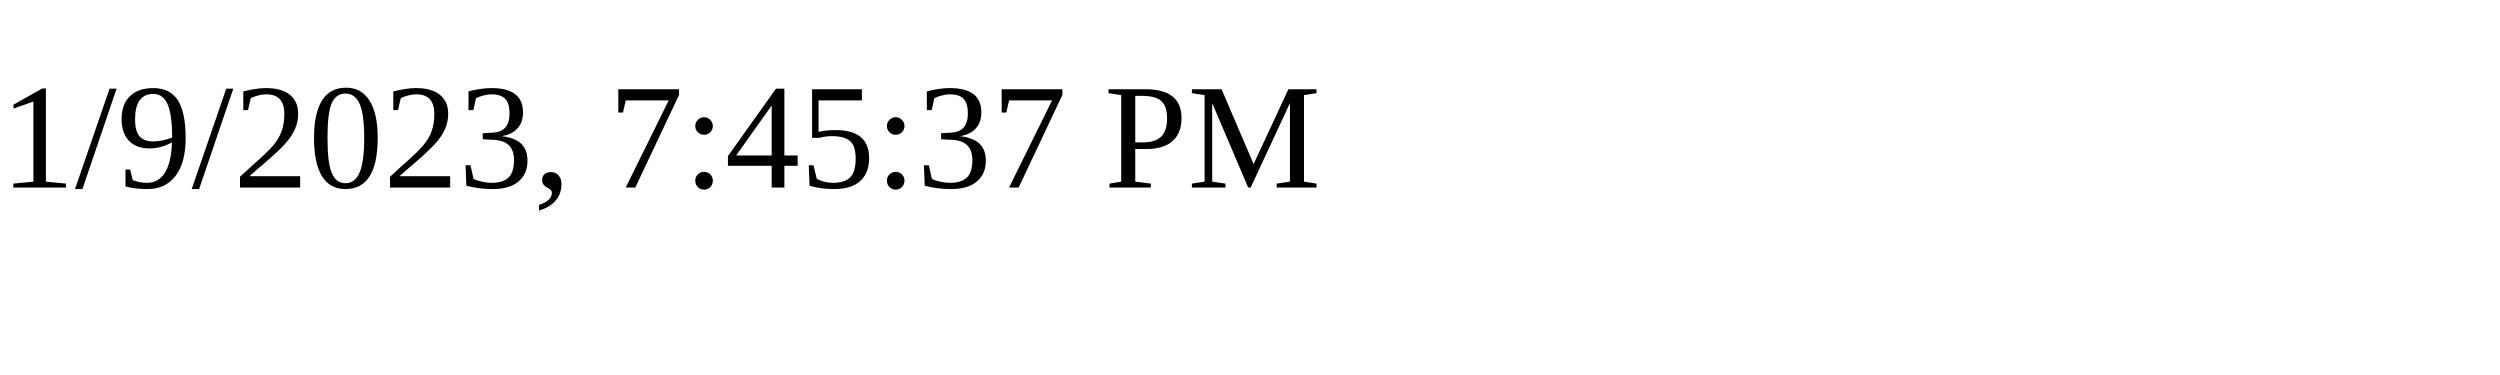
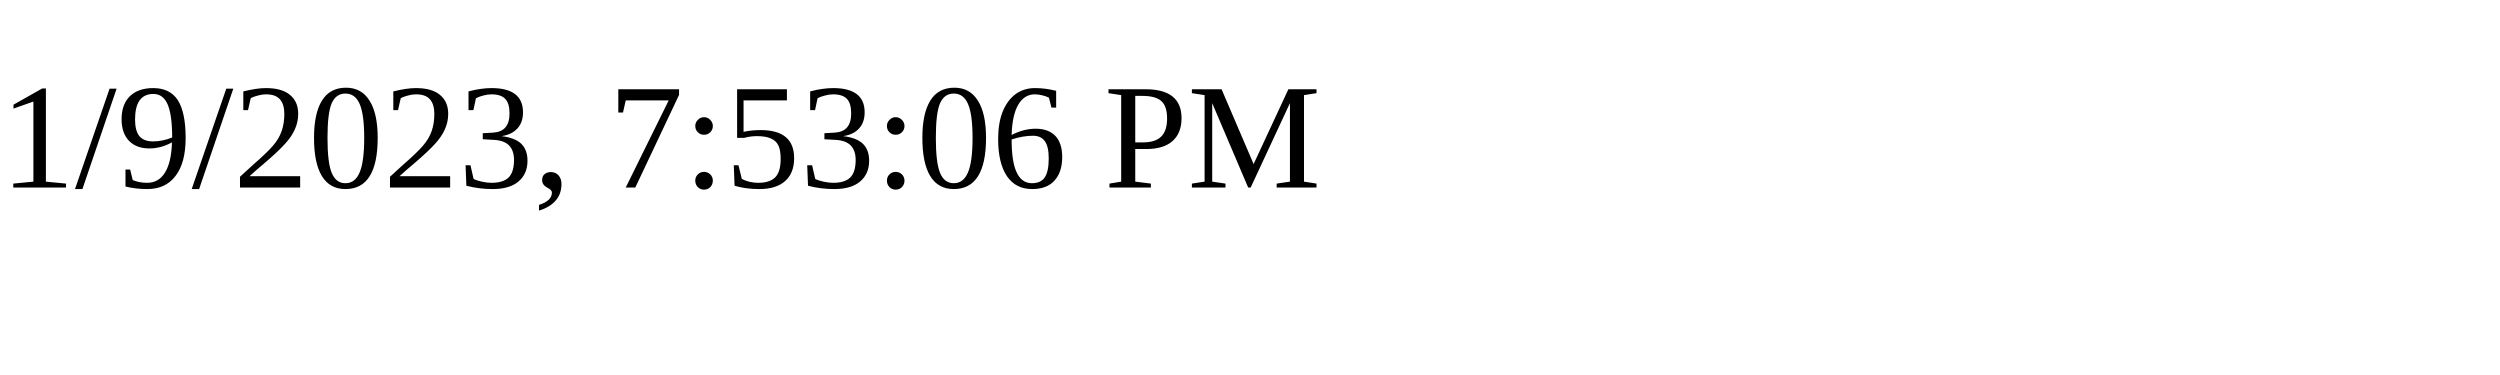
<svg xmlns="http://www.w3.org/2000/svg" height="30" width="200">
-   <text x="0" y="15">1/9/2023, 7:45:37 PM</text>
+   <text x="0" y="15">1/9/2023, 7:53:06 PM</text>
</svg>
